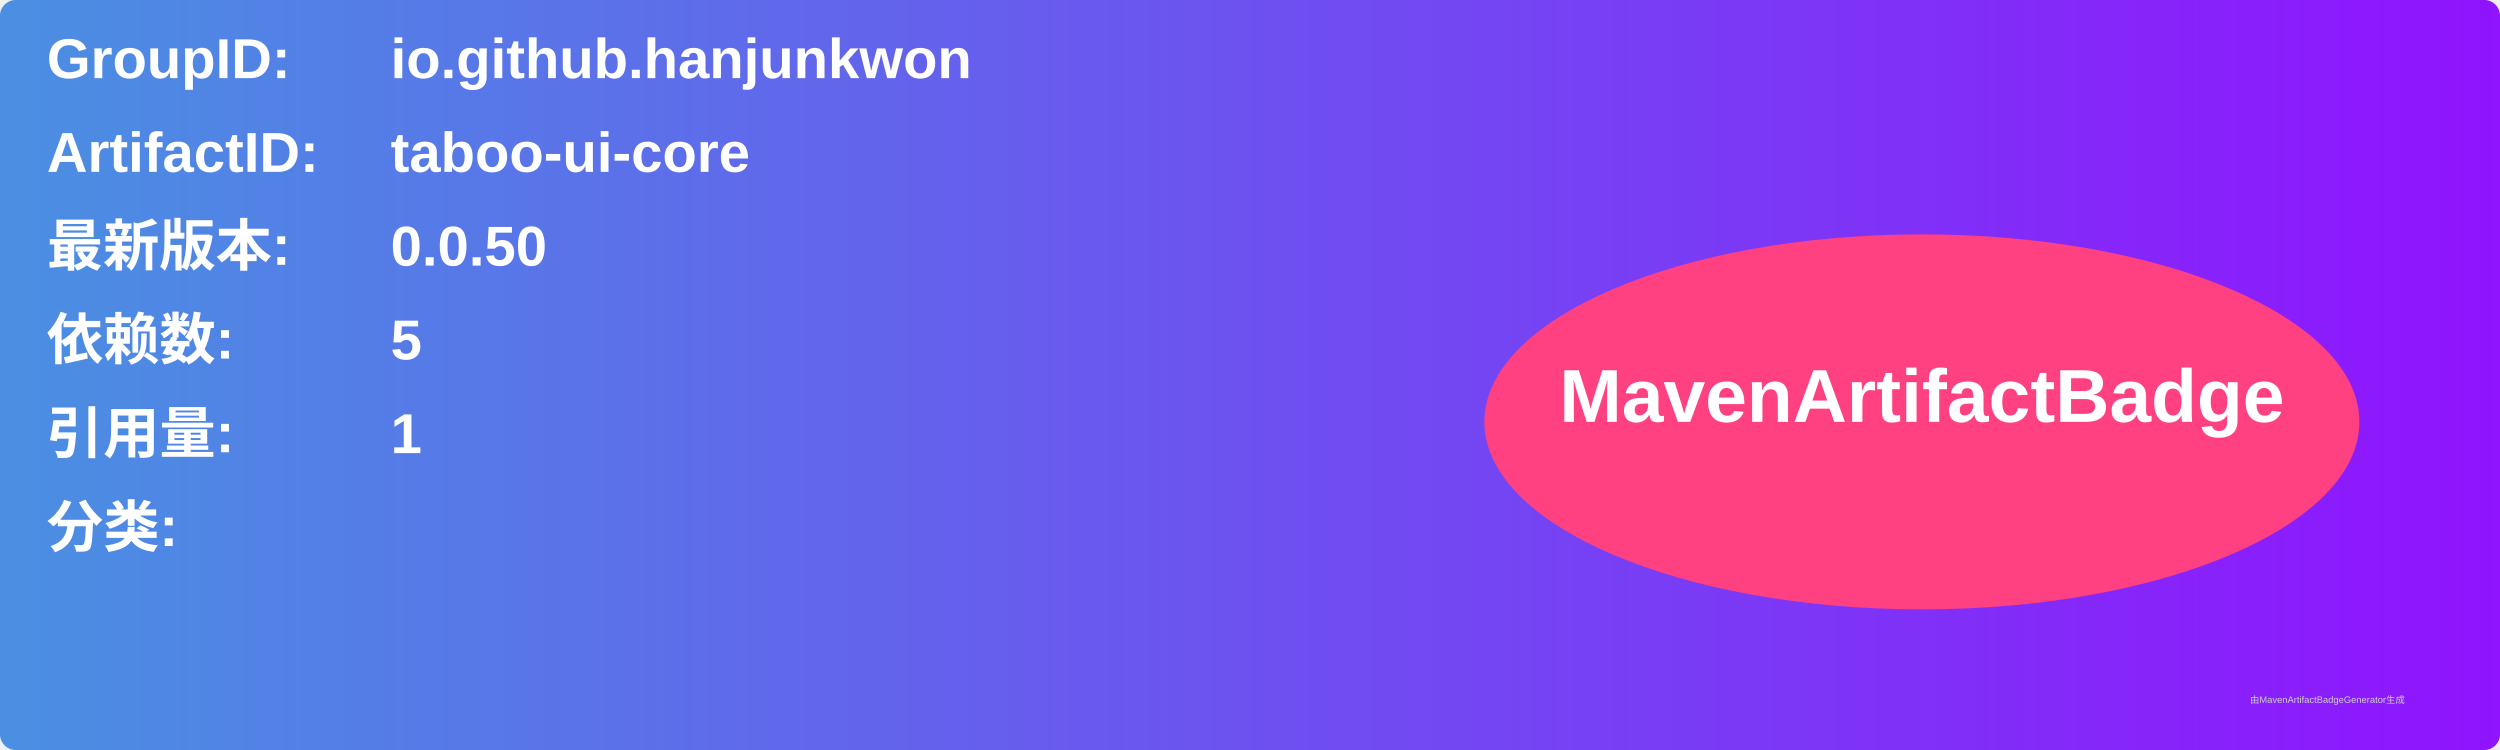
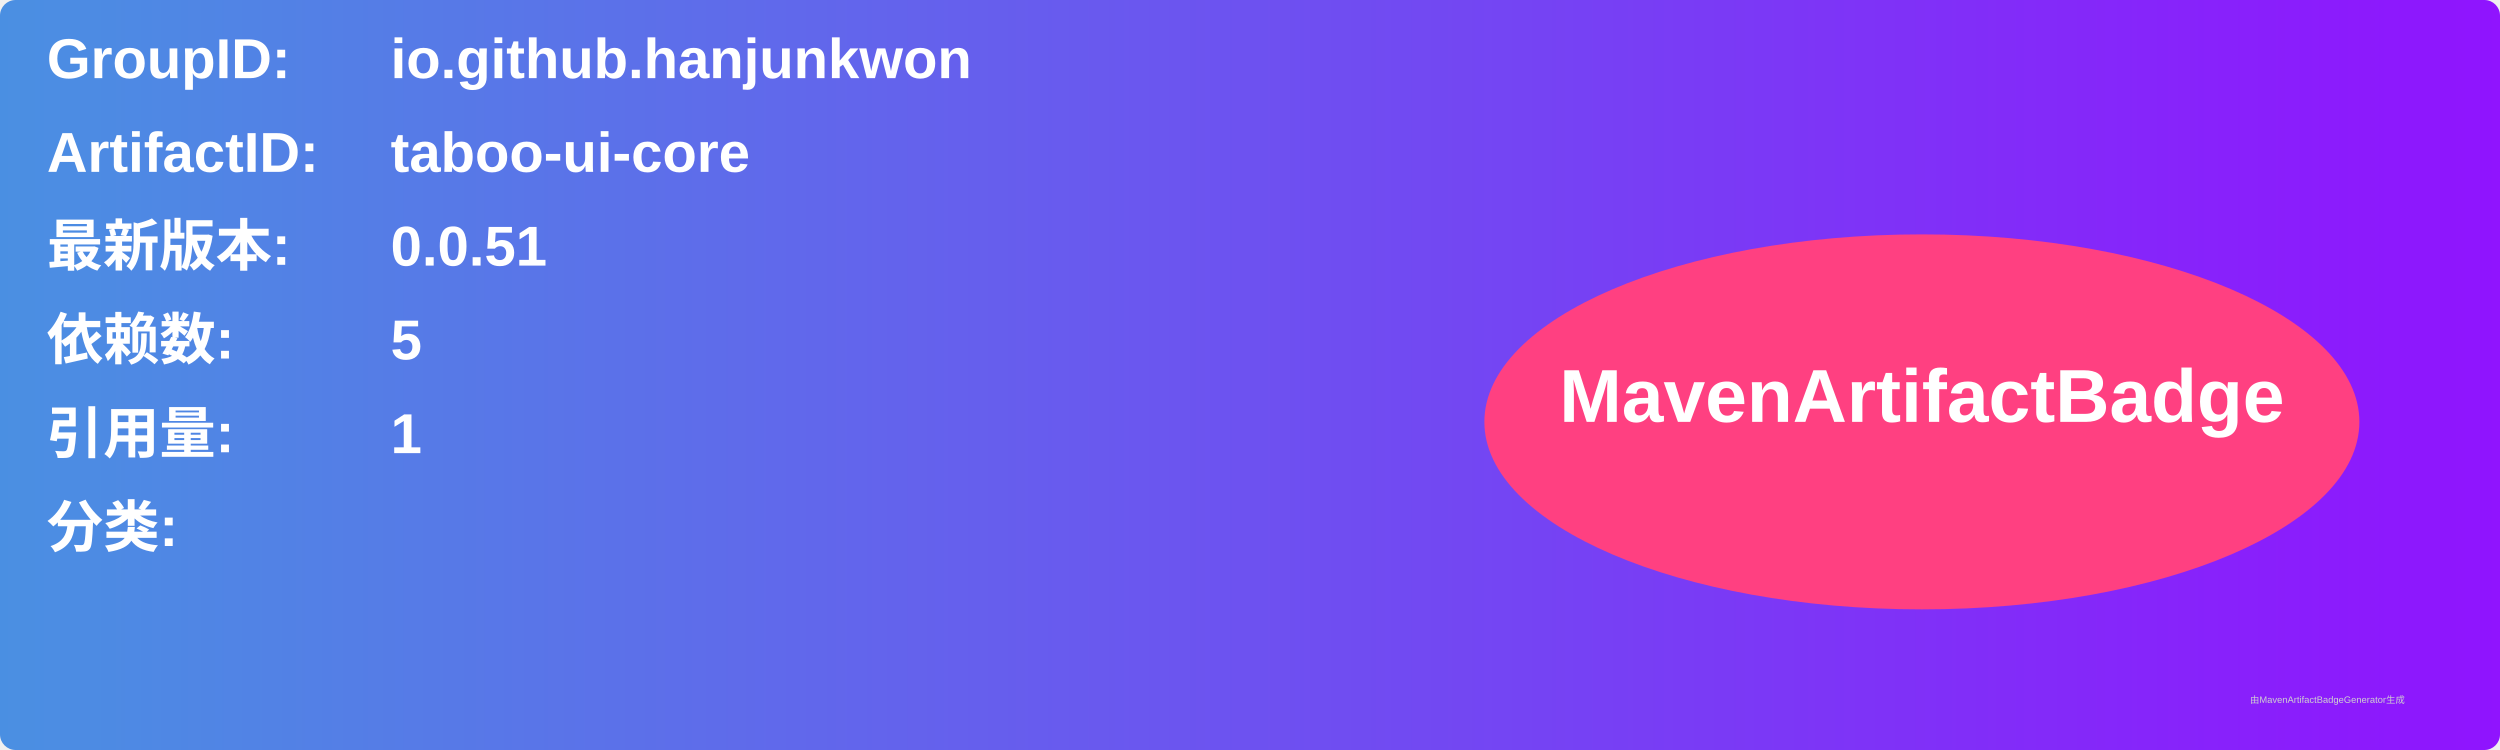
<svg xmlns="http://www.w3.org/2000/svg" width="800" height="240" viewBox="0 0 800 240">
  <linearGradient id="grad" x1="0%" y1="0%" x2="100%" y2="0%">
    <stop offset="0%" stop-color="#4a90e2" />
    <stop offset="100%" stop-color="#9013fe" />
  </linearGradient>
  <rect width="100%" height="100%" rx="5" ry="5" fill="url(#grad)" />
  <g transform="translate(15, 15)">
    <text x="0" y="10" font-family="Arial" font-size="18" fill="white" font-weight="bold" width="260">GroupID:</text>
    <text x="110" y="10" font-family="Arial" font-size="18" fill="white" font-weight="bold" width="460">io.github.hanjunkwon</text>
    <text x="0" y="40" font-family="Arial" font-size="18" fill="white" font-weight="bold" width="260">ArtifactID:</text>
    <text x="110" y="40" font-family="Arial" font-size="18" fill="white" font-weight="bold" width="460">taboo-ui-core</text>
    <text x="0" y="70" font-family="Arial" font-size="18" fill="white" font-weight="bold">最新版本:</text>
    <text x="110" y="70" font-family="Arial" font-size="18" fill="white" font-weight="bold">
-       <tspan font-weight="bold">0.0.50</tspan>
+       <tspan font-weight="bold">0.0.51</tspan>
    </text>
    <text x="0" y="100" font-family="Arial" font-size="18" fill="white" font-weight="bold">依赖数: </text>
    <text x="110" y="100" font-family="Arial" font-size="18" fill="white">
      <tspan font-weight="bold">5</tspan>
    </text>
    <text x="0" y="130" font-family="Arial" font-size="18" fill="white" font-weight="bold">引用量: </text>
    <text x="110" y="130" font-family="Arial" font-size="18" fill="white">
      <tspan font-weight="bold">1</tspan>
    </text>
    <text x="0" y="160" font-family="Arial" font-size="18" fill="white" font-weight="bold">分类:</text>
    <text x="10" y="190" font-family="Arial" font-size="10" fill="white">
      <tspan font-weight="bold" />
    </text>
    <ellipse cx="600" cy="120" rx="140" ry="60" fill="#ff4081" />
    <text x="600" y="120" text-anchor="middle" font-family="Arial" font-size="24" fill="white" font-weight="bold">MavenArtifactBadge</text>
  </g>
  <text x="720" y="225" font-family="Arial" font-size="3" fill="#d0d0d0">由MavenArtifactBadgeGenerator生成</text>
</svg>
